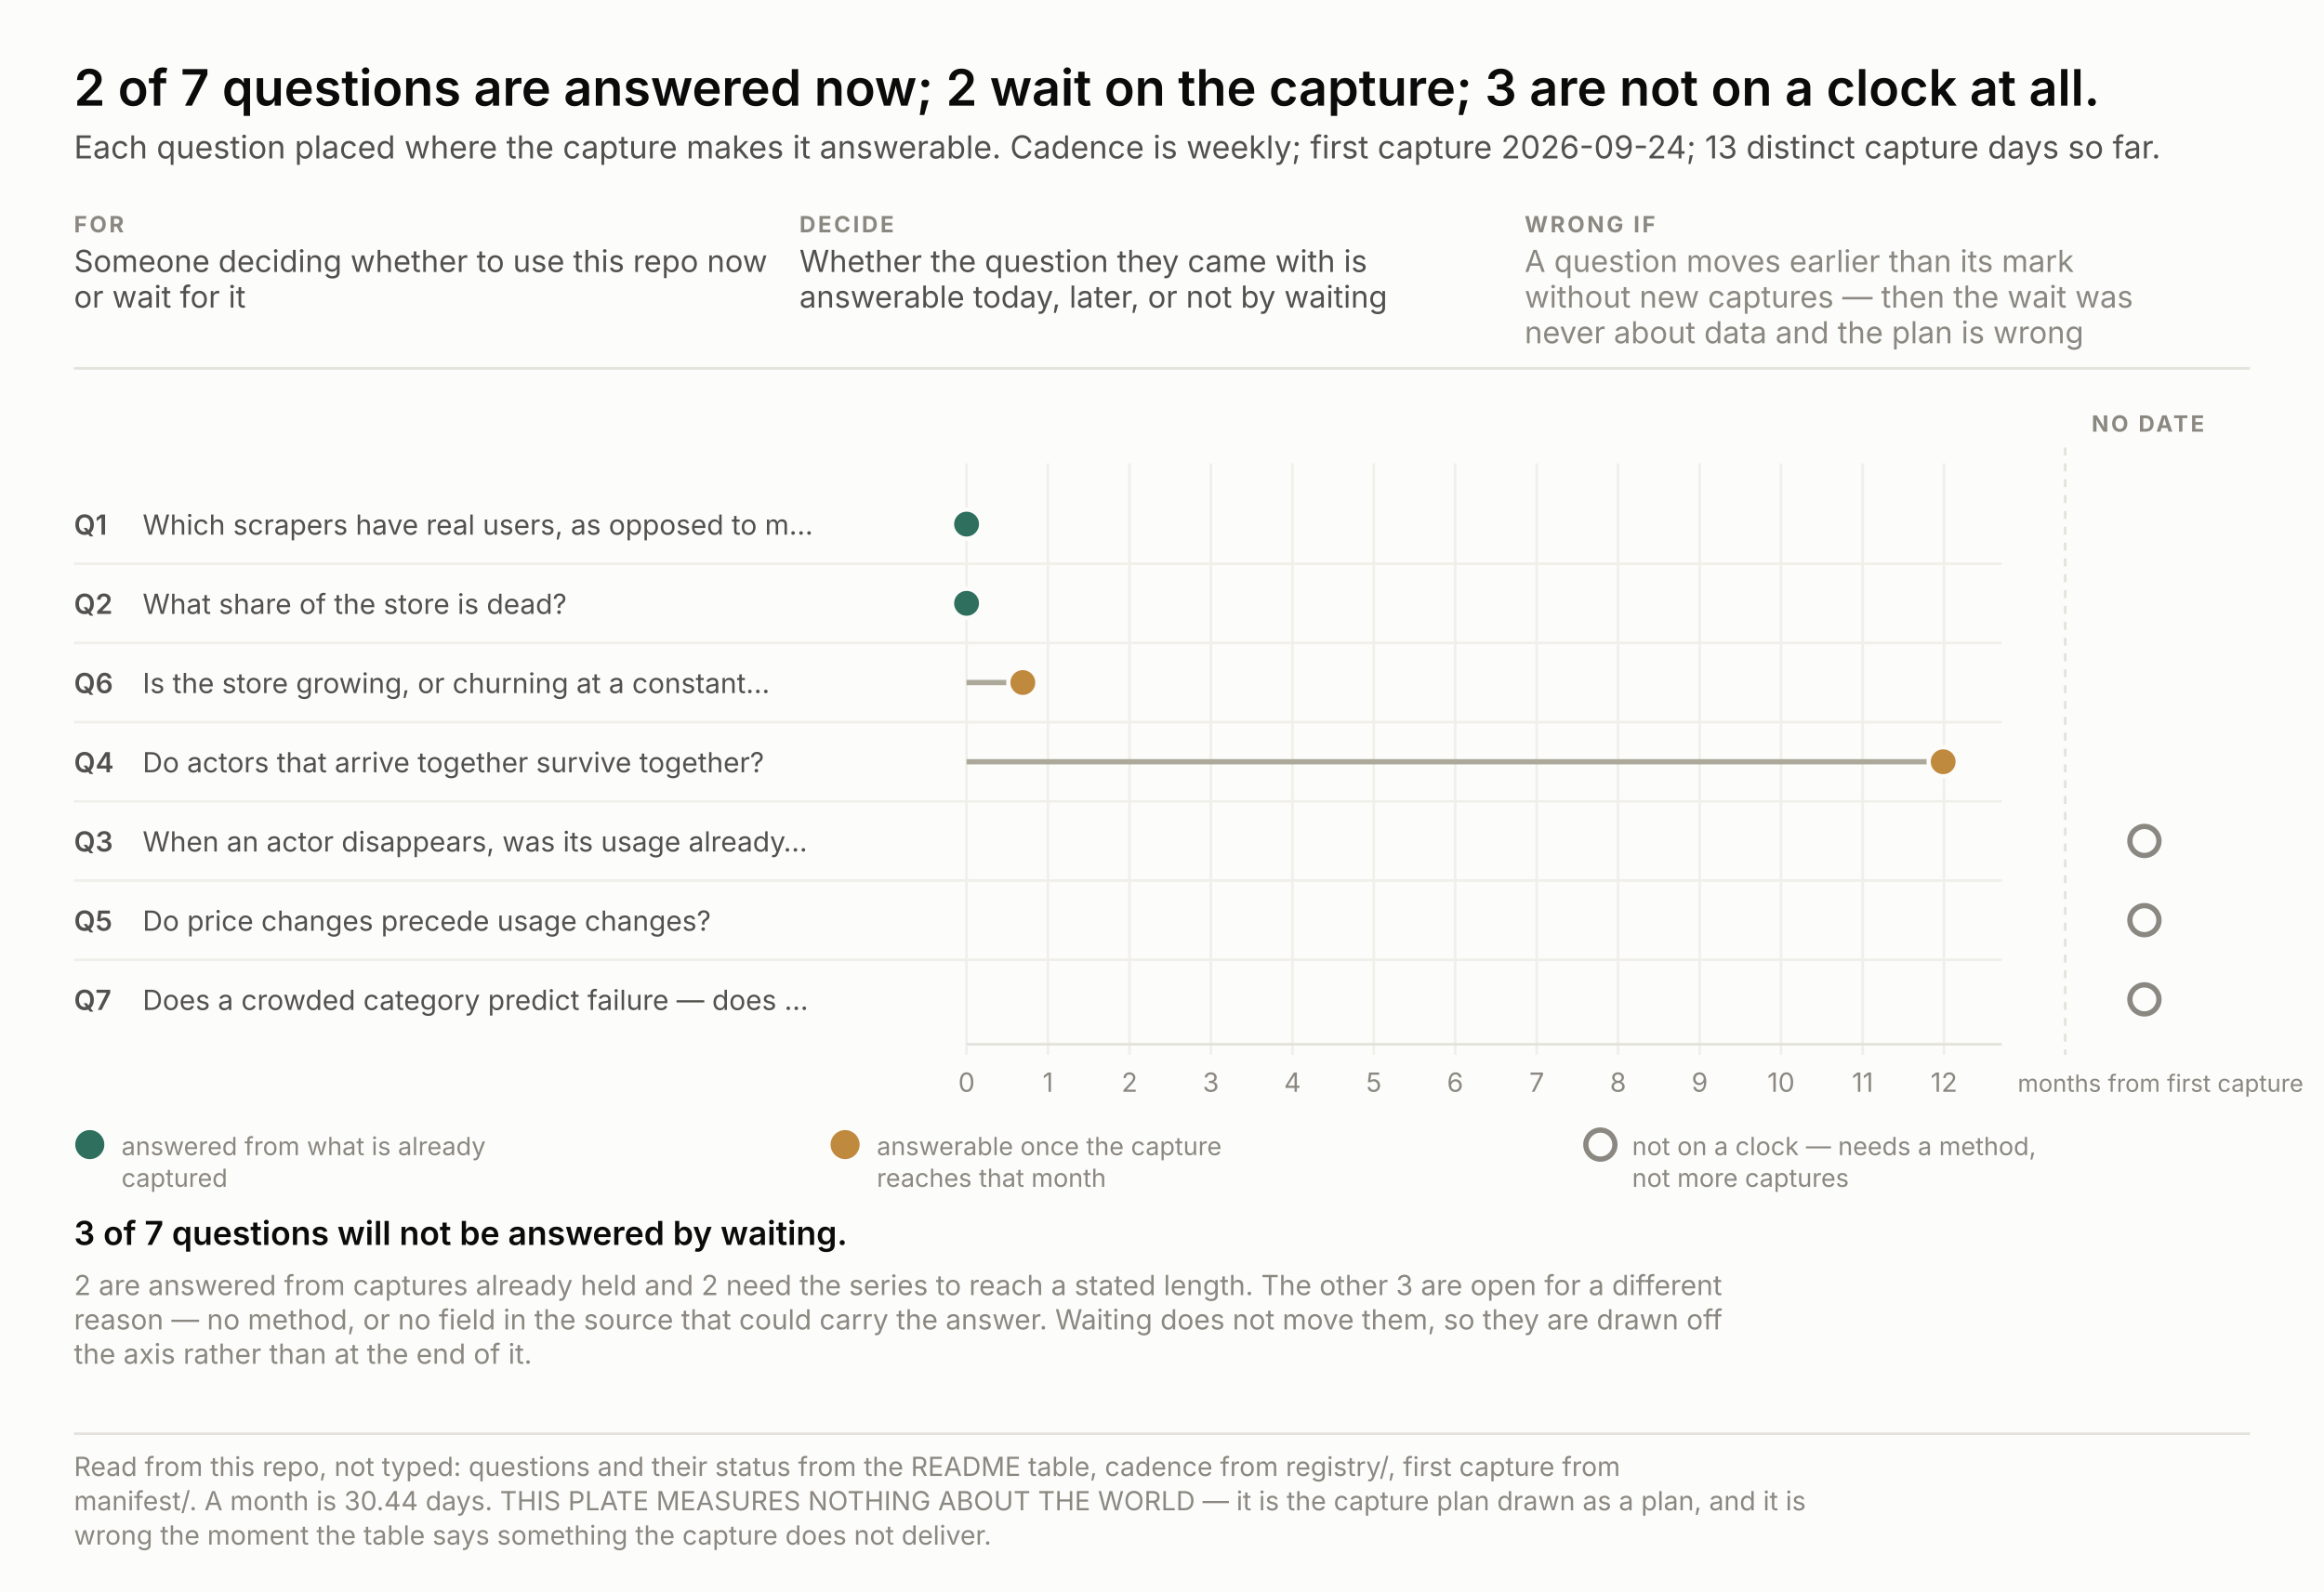
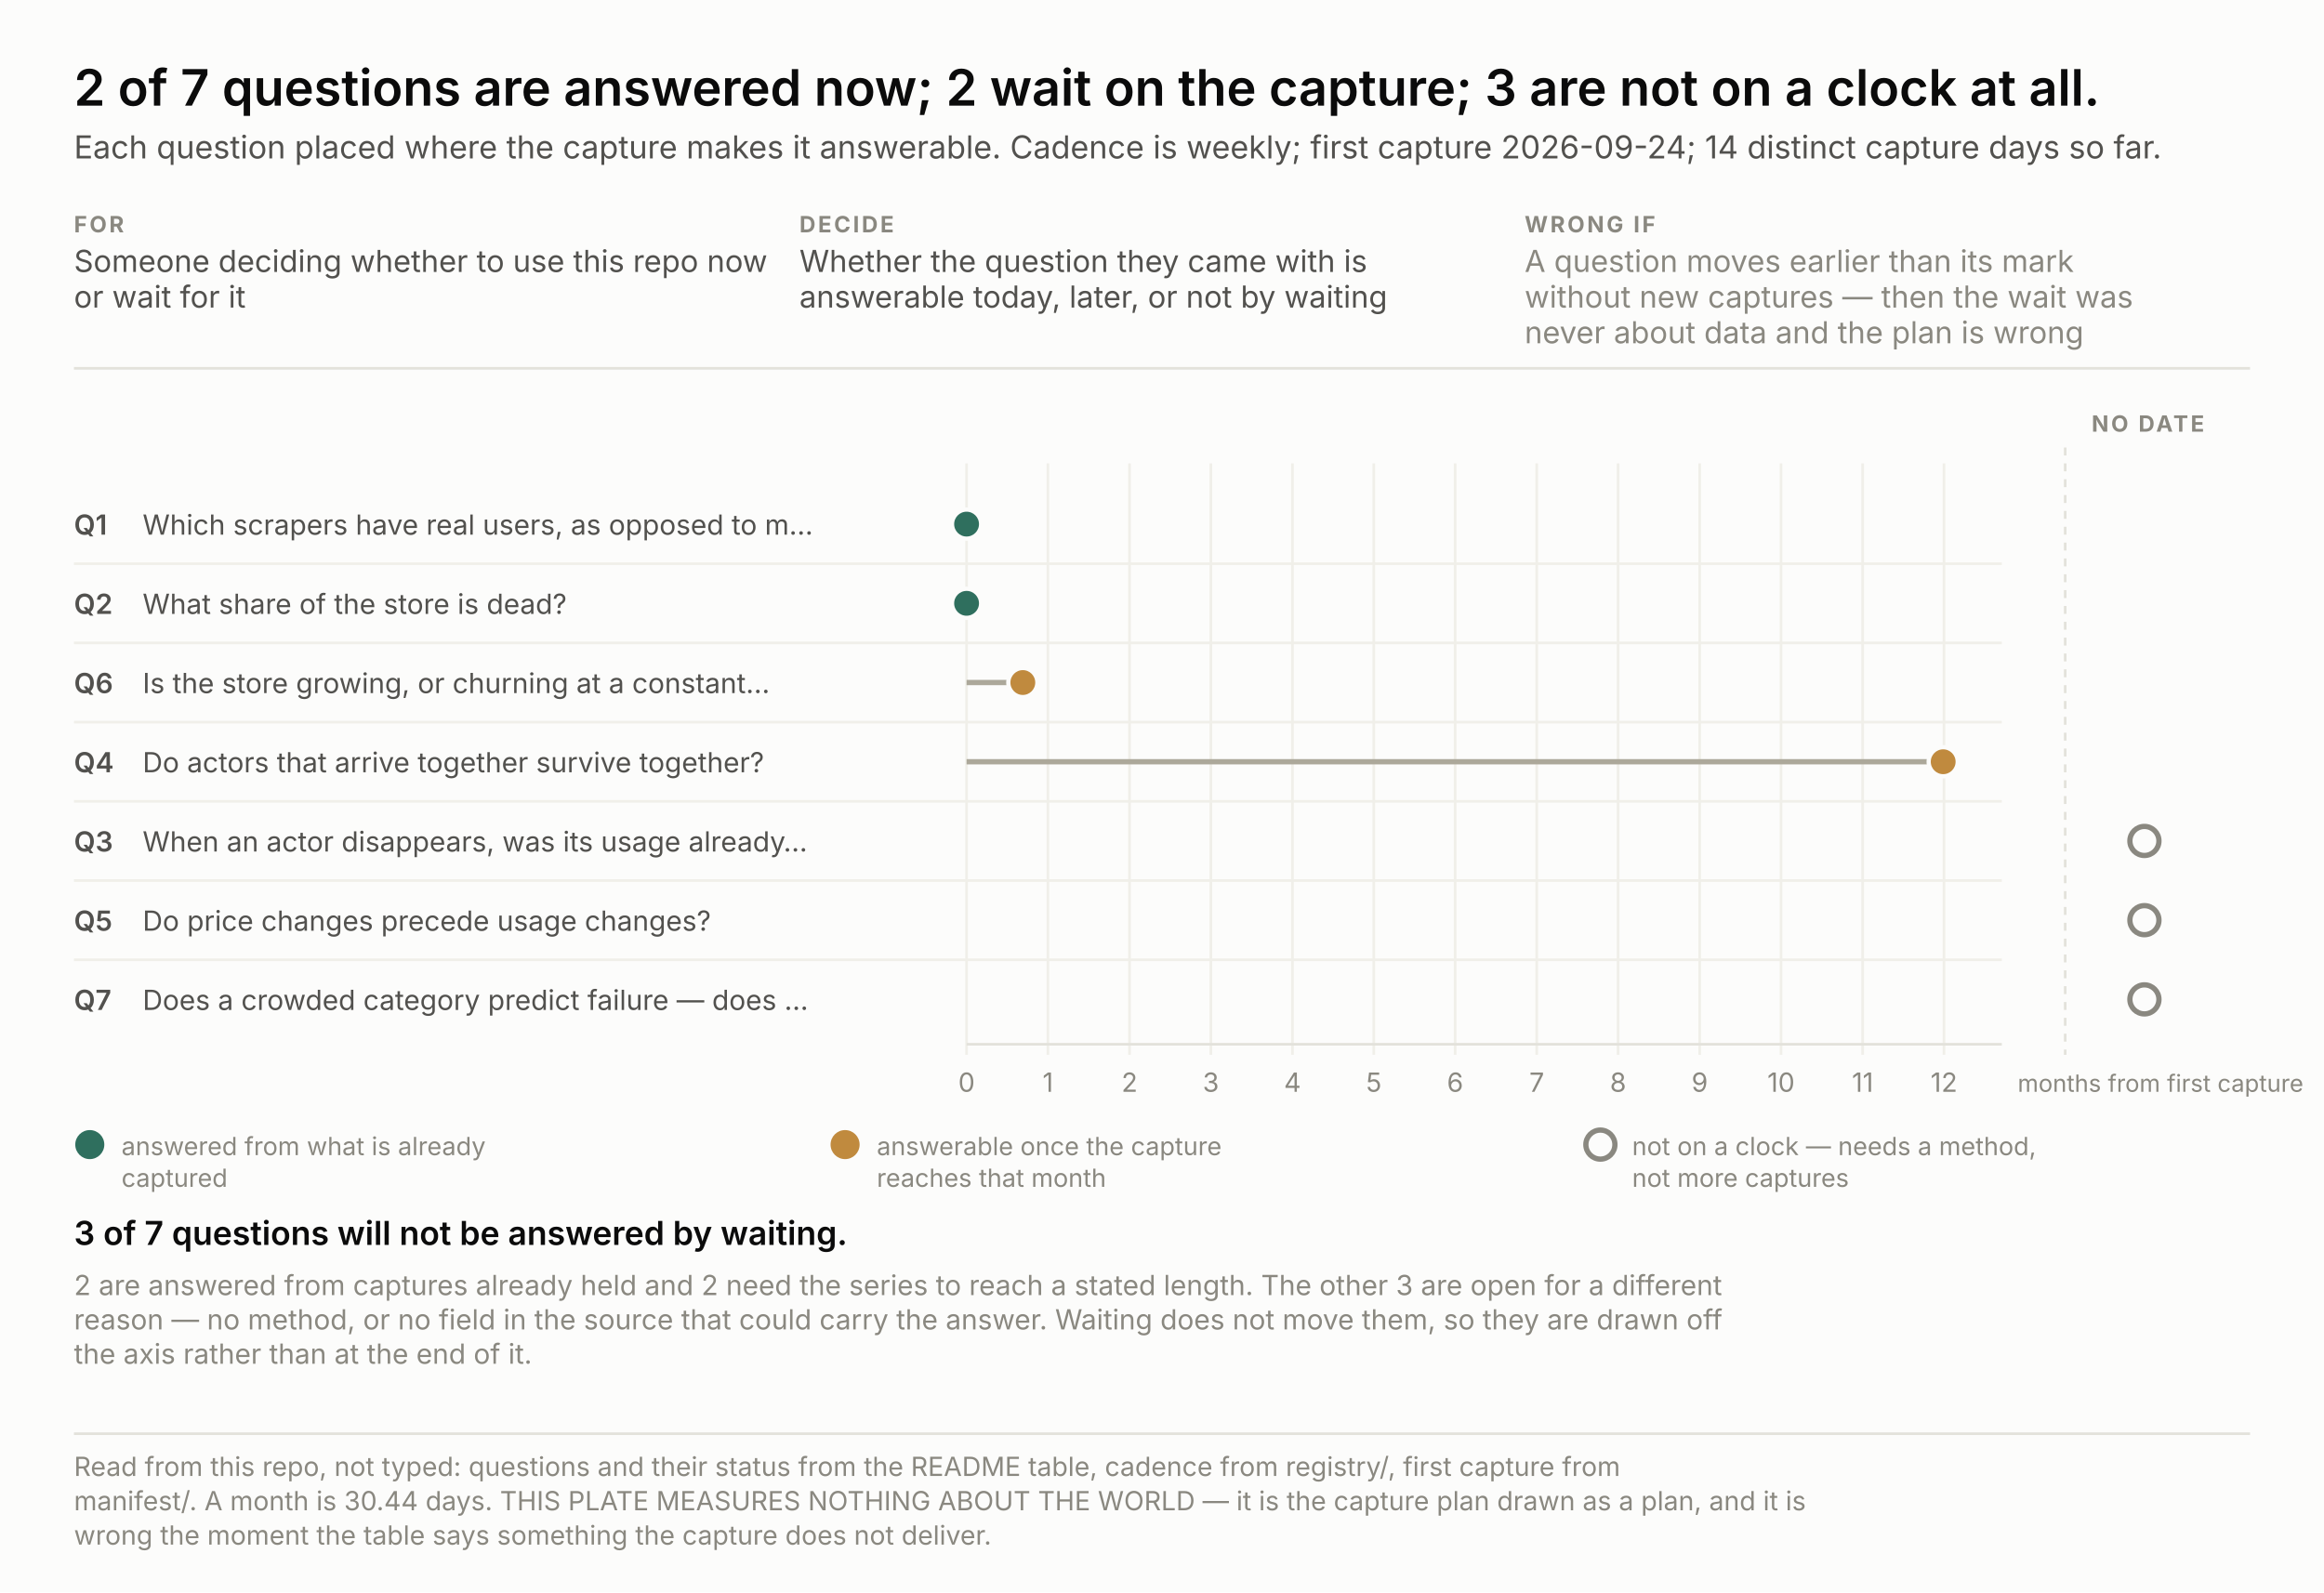
<svg xmlns="http://www.w3.org/2000/svg" width="880" height="603" viewBox="0 0 880 603" font-family="system-ui, -apple-system, &quot;Segoe UI&quot;, sans-serif">
  <rect width="880" height="603" fill="#fcfcfb" />
  <text x="28.0" y="40.0" font-size="19" fill="#0b0b0b" text-anchor="start" font-weight="600" style="font-variant-numeric: tabular-nums">2 of 7 questions are answered now; 2 wait on the capture; 3 are not on a clock at all.</text>
-   <text x="28.0" y="60.0" font-size="12" fill="#52514e" text-anchor="start" font-weight="normal" style="font-variant-numeric: tabular-nums">Each question placed where the capture makes it answerable. Cadence is weekly; first capture 2026-09-24; 13 distinct capture days so far.</text>
+   <text x="28.0" y="60.0" font-size="12" fill="#52514e" text-anchor="start" font-weight="normal" style="font-variant-numeric: tabular-nums">Each question placed where the capture makes it answerable. Cadence is weekly; first capture 2026-09-24; 14 distinct capture days so far.</text>
  <text x="28.0" y="88.0" font-size="8.5" fill="#8a8880" text-anchor="start" font-weight="700" letter-spacing="0.9" style="font-variant-numeric: tabular-nums">FOR</text>
  <text x="28.0" y="103.0" font-size="11.5" fill="#52514e" text-anchor="start" font-weight="normal" style="font-variant-numeric: tabular-nums">Someone deciding whether to use this repo now</text>
  <text x="28.0" y="116.5" font-size="11.5" fill="#52514e" text-anchor="start" font-weight="normal" style="font-variant-numeric: tabular-nums">or wait for it</text>
  <text x="302.7" y="88.0" font-size="8.5" fill="#8a8880" text-anchor="start" font-weight="700" letter-spacing="0.9" style="font-variant-numeric: tabular-nums">DECIDE</text>
  <text x="302.7" y="103.0" font-size="11.5" fill="#52514e" text-anchor="start" font-weight="normal" style="font-variant-numeric: tabular-nums">Whether the question they came with is</text>
  <text x="302.7" y="116.5" font-size="11.5" fill="#52514e" text-anchor="start" font-weight="normal" style="font-variant-numeric: tabular-nums">answerable today, later, or not by waiting</text>
  <text x="577.3" y="88.0" font-size="8.5" fill="#8a8880" text-anchor="start" font-weight="700" letter-spacing="0.9" style="font-variant-numeric: tabular-nums">WRONG IF</text>
  <text x="577.3" y="103.0" font-size="11.5" fill="#8a8880" text-anchor="start" font-weight="normal" style="font-variant-numeric: tabular-nums">A question moves earlier than its mark</text>
  <text x="577.3" y="116.5" font-size="11.5" fill="#8a8880" text-anchor="start" font-weight="normal" style="font-variant-numeric: tabular-nums">without new captures — then the wait was</text>
  <text x="577.3" y="130.0" font-size="11.5" fill="#8a8880" text-anchor="start" font-weight="normal" style="font-variant-numeric: tabular-nums">never about data and the plan is wrong</text>
  <line x1="28" y1="139.5" x2="852" y2="139.5" stroke="#e3e2db" />
  <line x1="366.0" y1="175.5" x2="366.0" y2="399.5" stroke="#f0efe9" />
  <text x="366.0" y="413.5" font-size="10" fill="#8a8880" text-anchor="middle" font-weight="normal" style="font-variant-numeric: tabular-nums">0</text>
  <line x1="396.8" y1="175.5" x2="396.8" y2="399.5" stroke="#f0efe9" />
  <text x="396.8" y="413.5" font-size="10" fill="#8a8880" text-anchor="middle" font-weight="normal" style="font-variant-numeric: tabular-nums">1</text>
  <line x1="427.7" y1="175.5" x2="427.7" y2="399.5" stroke="#f0efe9" />
  <text x="427.7" y="413.5" font-size="10" fill="#8a8880" text-anchor="middle" font-weight="normal" style="font-variant-numeric: tabular-nums">2</text>
  <line x1="458.5" y1="175.5" x2="458.5" y2="399.5" stroke="#f0efe9" />
  <text x="458.5" y="413.5" font-size="10" fill="#8a8880" text-anchor="middle" font-weight="normal" style="font-variant-numeric: tabular-nums">3</text>
  <line x1="489.4" y1="175.5" x2="489.4" y2="399.5" stroke="#f0efe9" />
  <text x="489.4" y="413.5" font-size="10" fill="#8a8880" text-anchor="middle" font-weight="normal" style="font-variant-numeric: tabular-nums">4</text>
  <line x1="520.2" y1="175.5" x2="520.2" y2="399.5" stroke="#f0efe9" />
  <text x="520.2" y="413.5" font-size="10" fill="#8a8880" text-anchor="middle" font-weight="normal" style="font-variant-numeric: tabular-nums">5</text>
  <line x1="551.0" y1="175.5" x2="551.0" y2="399.5" stroke="#f0efe9" />
  <text x="551.0" y="413.5" font-size="10" fill="#8a8880" text-anchor="middle" font-weight="normal" style="font-variant-numeric: tabular-nums">6</text>
  <line x1="581.9" y1="175.5" x2="581.9" y2="399.5" stroke="#f0efe9" />
  <text x="581.9" y="413.5" font-size="10" fill="#8a8880" text-anchor="middle" font-weight="normal" style="font-variant-numeric: tabular-nums">7</text>
  <line x1="612.7" y1="175.5" x2="612.7" y2="399.5" stroke="#f0efe9" />
  <text x="612.7" y="413.5" font-size="10" fill="#8a8880" text-anchor="middle" font-weight="normal" style="font-variant-numeric: tabular-nums">8</text>
  <line x1="643.6" y1="175.5" x2="643.6" y2="399.5" stroke="#f0efe9" />
  <text x="643.6" y="413.5" font-size="10" fill="#8a8880" text-anchor="middle" font-weight="normal" style="font-variant-numeric: tabular-nums">9</text>
  <line x1="674.4" y1="175.5" x2="674.4" y2="399.5" stroke="#f0efe9" />
  <text x="674.4" y="413.5" font-size="10" fill="#8a8880" text-anchor="middle" font-weight="normal" style="font-variant-numeric: tabular-nums">10</text>
  <line x1="705.3" y1="175.5" x2="705.3" y2="399.5" stroke="#f0efe9" />
  <text x="705.3" y="413.5" font-size="10" fill="#8a8880" text-anchor="middle" font-weight="normal" style="font-variant-numeric: tabular-nums">11</text>
  <line x1="736.1" y1="175.5" x2="736.1" y2="399.5" stroke="#f0efe9" />
  <text x="736.1" y="413.5" font-size="10" fill="#8a8880" text-anchor="middle" font-weight="normal" style="font-variant-numeric: tabular-nums">12</text>
  <text x="764.0" y="413.5" font-size="9" fill="#8a8880" text-anchor="start" font-weight="normal" style="font-variant-numeric: tabular-nums">months from first capture</text>
  <line x1="366" y1="395.5" x2="758" y2="395.5" stroke="#e3e2db" />
  <line x1="782.0" y1="169.5" x2="782.0" y2="399.5" stroke="#e3e2db" stroke-dasharray="3 3" />
  <text x="792.0" y="163.5" font-size="8.5" fill="#8a8880" text-anchor="start" font-weight="700" letter-spacing="0.9" style="font-variant-numeric: tabular-nums">NO DATE</text>
  <text x="28.0" y="202.5" font-size="10.5" fill="#52514e" text-anchor="start" font-weight="600" style="font-variant-numeric: tabular-nums">Q1</text>
  <text x="54.0" y="202.5" font-size="10.5" fill="#52514e" text-anchor="start" font-weight="normal" style="font-variant-numeric: tabular-nums">Which scrapers have real users, as opposed to m…</text>
  <circle cx="366.0" cy="198.5" r="5.5" fill="#2f6f5e" stroke="#fcfcfb" stroke-width="1.6" />
  <text x="28.0" y="232.5" font-size="10.5" fill="#52514e" text-anchor="start" font-weight="600" style="font-variant-numeric: tabular-nums">Q2</text>
  <text x="54.0" y="232.5" font-size="10.5" fill="#52514e" text-anchor="start" font-weight="normal" style="font-variant-numeric: tabular-nums">What share of the store is dead?</text>
  <line x1="28" y1="213.5" x2="758" y2="213.5" stroke="#f0efe9" />
  <circle cx="366.0" cy="228.5" r="5.5" fill="#2f6f5e" stroke="#fcfcfb" stroke-width="1.6" />
  <text x="28.0" y="262.5" font-size="10.5" fill="#52514e" text-anchor="start" font-weight="600" style="font-variant-numeric: tabular-nums">Q6</text>
  <text x="54.0" y="262.5" font-size="10.5" fill="#52514e" text-anchor="start" font-weight="normal" style="font-variant-numeric: tabular-nums">Is the store growing, or churning at a constant…</text>
  <line x1="28" y1="243.5" x2="758" y2="243.5" stroke="#f0efe9" />
  <line x1="366.0" y1="258.5" x2="387.3" y2="258.5" stroke="#aca89a" stroke-width="2" />
  <circle cx="387.3" cy="258.5" r="5.5" fill="#c08a3e" stroke="#fcfcfb" stroke-width="1.6" />
  <text x="28.0" y="292.5" font-size="10.5" fill="#52514e" text-anchor="start" font-weight="600" style="font-variant-numeric: tabular-nums">Q4</text>
  <text x="54.0" y="292.5" font-size="10.5" fill="#52514e" text-anchor="start" font-weight="normal" style="font-variant-numeric: tabular-nums">Do actors that arrive together survive together?</text>
  <line x1="28" y1="273.5" x2="758" y2="273.5" stroke="#f0efe9" />
  <line x1="366.0" y1="288.5" x2="735.8" y2="288.5" stroke="#aca89a" stroke-width="2" />
  <circle cx="735.8" cy="288.5" r="5.5" fill="#c08a3e" stroke="#fcfcfb" stroke-width="1.6" />
  <text x="28.0" y="322.5" font-size="10.5" fill="#52514e" text-anchor="start" font-weight="600" style="font-variant-numeric: tabular-nums">Q3</text>
  <text x="54.0" y="322.5" font-size="10.5" fill="#52514e" text-anchor="start" font-weight="normal" style="font-variant-numeric: tabular-nums">When an actor disappears, was its usage already…</text>
  <line x1="28" y1="303.5" x2="758" y2="303.5" stroke="#f0efe9" />
  <circle cx="812.0" cy="318.5" r="5.5" fill="none" stroke="#8a8880" stroke-width="2" />
  <text x="28.0" y="352.5" font-size="10.5" fill="#52514e" text-anchor="start" font-weight="600" style="font-variant-numeric: tabular-nums">Q5</text>
  <text x="54.0" y="352.5" font-size="10.5" fill="#52514e" text-anchor="start" font-weight="normal" style="font-variant-numeric: tabular-nums">Do price changes precede usage changes?</text>
  <line x1="28" y1="333.5" x2="758" y2="333.5" stroke="#f0efe9" />
  <circle cx="812.0" cy="348.5" r="5.5" fill="none" stroke="#8a8880" stroke-width="2" />
  <text x="28.0" y="382.5" font-size="10.5" fill="#52514e" text-anchor="start" font-weight="600" style="font-variant-numeric: tabular-nums">Q7</text>
  <text x="54.0" y="382.5" font-size="10.5" fill="#52514e" text-anchor="start" font-weight="normal" style="font-variant-numeric: tabular-nums">Does a crowded category predict failure — does …</text>
  <line x1="28" y1="363.5" x2="758" y2="363.5" stroke="#f0efe9" />
  <circle cx="812.0" cy="378.5" r="5.5" fill="none" stroke="#8a8880" stroke-width="2" />
  <circle cx="34.0" cy="433.5" r="5.5" fill="#2f6f5e" />
  <text x="46.0" y="437.5" font-size="9.5" fill="#8a8880" text-anchor="start" font-weight="normal" style="font-variant-numeric: tabular-nums">answered from what is already</text>
  <text x="46.0" y="449.5" font-size="9.5" fill="#8a8880" text-anchor="start" font-weight="normal" style="font-variant-numeric: tabular-nums">captured</text>
  <circle cx="320.0" cy="433.5" r="5.5" fill="#c08a3e" />
  <text x="332.0" y="437.5" font-size="9.5" fill="#8a8880" text-anchor="start" font-weight="normal" style="font-variant-numeric: tabular-nums">answerable once the capture</text>
  <text x="332.0" y="449.5" font-size="9.5" fill="#8a8880" text-anchor="start" font-weight="normal" style="font-variant-numeric: tabular-nums">reaches that month</text>
  <circle cx="606.0" cy="433.5" r="5.5" fill="none" stroke="#8a8880" stroke-width="2" />
  <text x="618.0" y="437.5" font-size="9.5" fill="#8a8880" text-anchor="start" font-weight="normal" style="font-variant-numeric: tabular-nums">not on a clock — needs a method,</text>
  <text x="618.0" y="449.5" font-size="9.5" fill="#8a8880" text-anchor="start" font-weight="normal" style="font-variant-numeric: tabular-nums">not more captures</text>
  <text x="28.0" y="471.5" fill="none" stroke="#fcfcfb" stroke-width="3.4" stroke-linejoin="round" font-size="12.5" text-anchor="start" font-weight="600" style="font-variant-numeric: tabular-nums">3 of 7 questions will not be answered by waiting.</text>
  <text x="28.0" y="471.5" fill="#0b0b0b" font-size="12.5" text-anchor="start" font-weight="600" style="font-variant-numeric: tabular-nums">3 of 7 questions will not be answered by waiting.</text>
  <text x="28.0" y="490.5" font-size="10.5" fill="#8a8880" text-anchor="start" font-weight="normal" style="font-variant-numeric: tabular-nums">2 are answered from captures already held and 2 need the series to reach a stated length. The other 3 are open for a different</text>
  <text x="28.0" y="503.5" font-size="10.5" fill="#8a8880" text-anchor="start" font-weight="normal" style="font-variant-numeric: tabular-nums">reason — no method, or no field in the source that could carry the answer. Waiting does not move them, so they are drawn off</text>
  <text x="28.0" y="516.5" font-size="10.5" fill="#8a8880" text-anchor="start" font-weight="normal" style="font-variant-numeric: tabular-nums">the axis rather than at the end of it.</text>
  <line x1="28" y1="543.0" x2="852" y2="543.0" stroke="#e3e2db" />
  <text x="28.0" y="559.0" font-size="10" fill="#8a8880" text-anchor="start" font-weight="normal" style="font-variant-numeric: tabular-nums">Read from this repo, not typed: questions and their status from the README table, cadence from registry/, first capture from</text>
  <text x="28.0" y="572.0" font-size="10" fill="#8a8880" text-anchor="start" font-weight="normal" style="font-variant-numeric: tabular-nums">manifest/. A month is 30.44 days. THIS PLATE MEASURES NOTHING ABOUT THE WORLD — it is the capture plan drawn as a plan, and it is</text>
  <text x="28.0" y="585.0" font-size="10" fill="#8a8880" text-anchor="start" font-weight="normal" style="font-variant-numeric: tabular-nums">wrong the moment the table says something the capture does not deliver.</text>
</svg>
